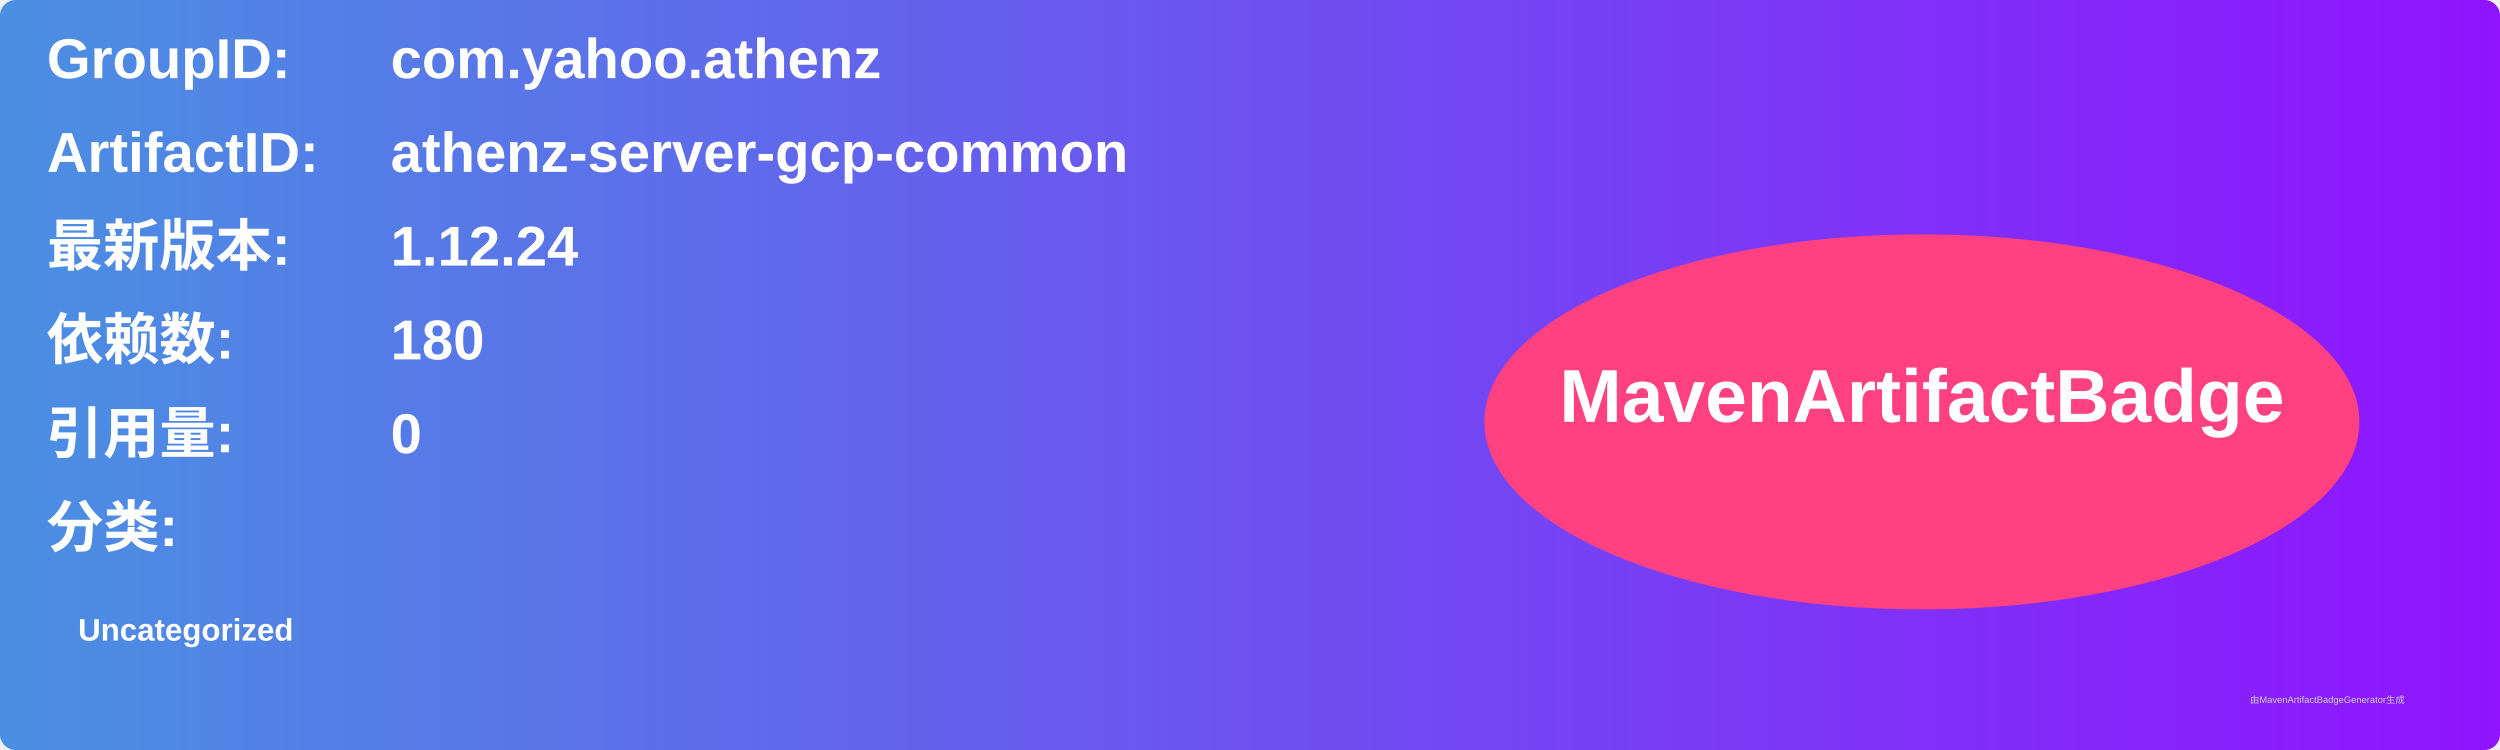
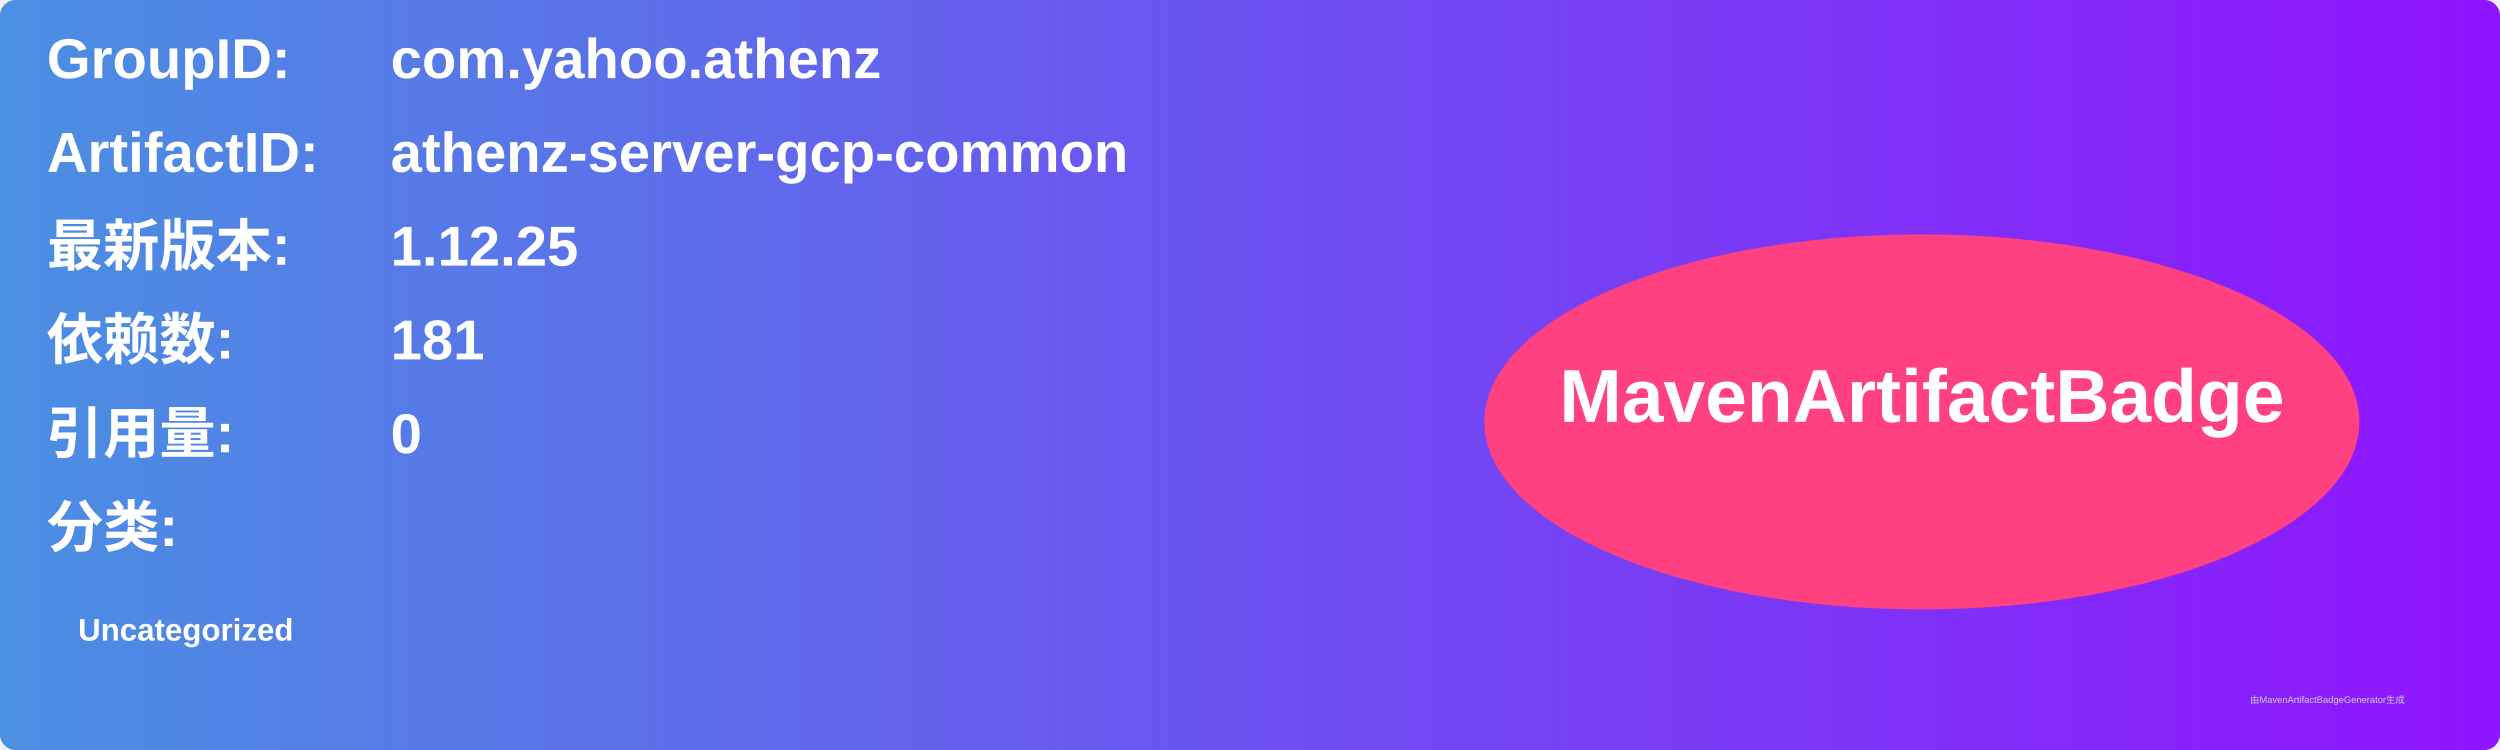
<svg xmlns="http://www.w3.org/2000/svg" width="800" height="240" viewBox="0 0 800 240">
  <linearGradient id="grad" x1="0%" y1="0%" x2="100%" y2="0%">
    <stop offset="0%" stop-color="#4a90e2" />
    <stop offset="100%" stop-color="#9013fe" />
  </linearGradient>
  <rect width="100%" height="100%" rx="5" ry="5" fill="url(#grad)" />
  <g transform="translate(15, 15)">
    <text x="0" y="10" font-family="Arial" font-size="18" fill="white" font-weight="bold" width="260">GroupID:</text>
    <text x="110" y="10" font-family="Arial" font-size="18" fill="white" font-weight="bold" width="460">com.yahoo.athenz</text>
    <text x="0" y="40" font-family="Arial" font-size="18" fill="white" font-weight="bold" width="260">ArtifactID:</text>
    <text x="110" y="40" font-family="Arial" font-size="18" fill="white" font-weight="bold" width="460">athenz-server-gcp-common</text>
    <text x="0" y="70" font-family="Arial" font-size="18" fill="white" font-weight="bold">最新版本:</text>
    <text x="110" y="70" font-family="Arial" font-size="18" fill="white" font-weight="bold">
-       <tspan font-weight="bold">1.12.24</tspan>
+       <tspan font-weight="bold">1.12.25</tspan>
    </text>
    <text x="0" y="100" font-family="Arial" font-size="18" fill="white" font-weight="bold">依赖数: </text>
    <text x="110" y="100" font-family="Arial" font-size="18" fill="white">
-       <tspan font-weight="bold">180</tspan>
+       <tspan font-weight="bold">181</tspan>
    </text>
    <text x="0" y="130" font-family="Arial" font-size="18" fill="white" font-weight="bold">引用量: </text>
    <text x="110" y="130" font-family="Arial" font-size="18" fill="white">
      <tspan font-weight="bold">0</tspan>
    </text>
    <text x="0" y="160" font-family="Arial" font-size="18" fill="white" font-weight="bold">分类:</text>
    <text x="10" y="190" font-family="Arial" font-size="10" fill="white">
      <tspan font-weight="bold">Uncategorized</tspan>
    </text>
    <ellipse cx="600" cy="120" rx="140" ry="60" fill="#ff4081" />
    <text x="600" y="120" text-anchor="middle" font-family="Arial" font-size="24" fill="white" font-weight="bold">MavenArtifactBadge</text>
  </g>
  <text x="720" y="225" font-family="Arial" font-size="3" fill="#d0d0d0">由MavenArtifactBadgeGenerator生成</text>
</svg>
